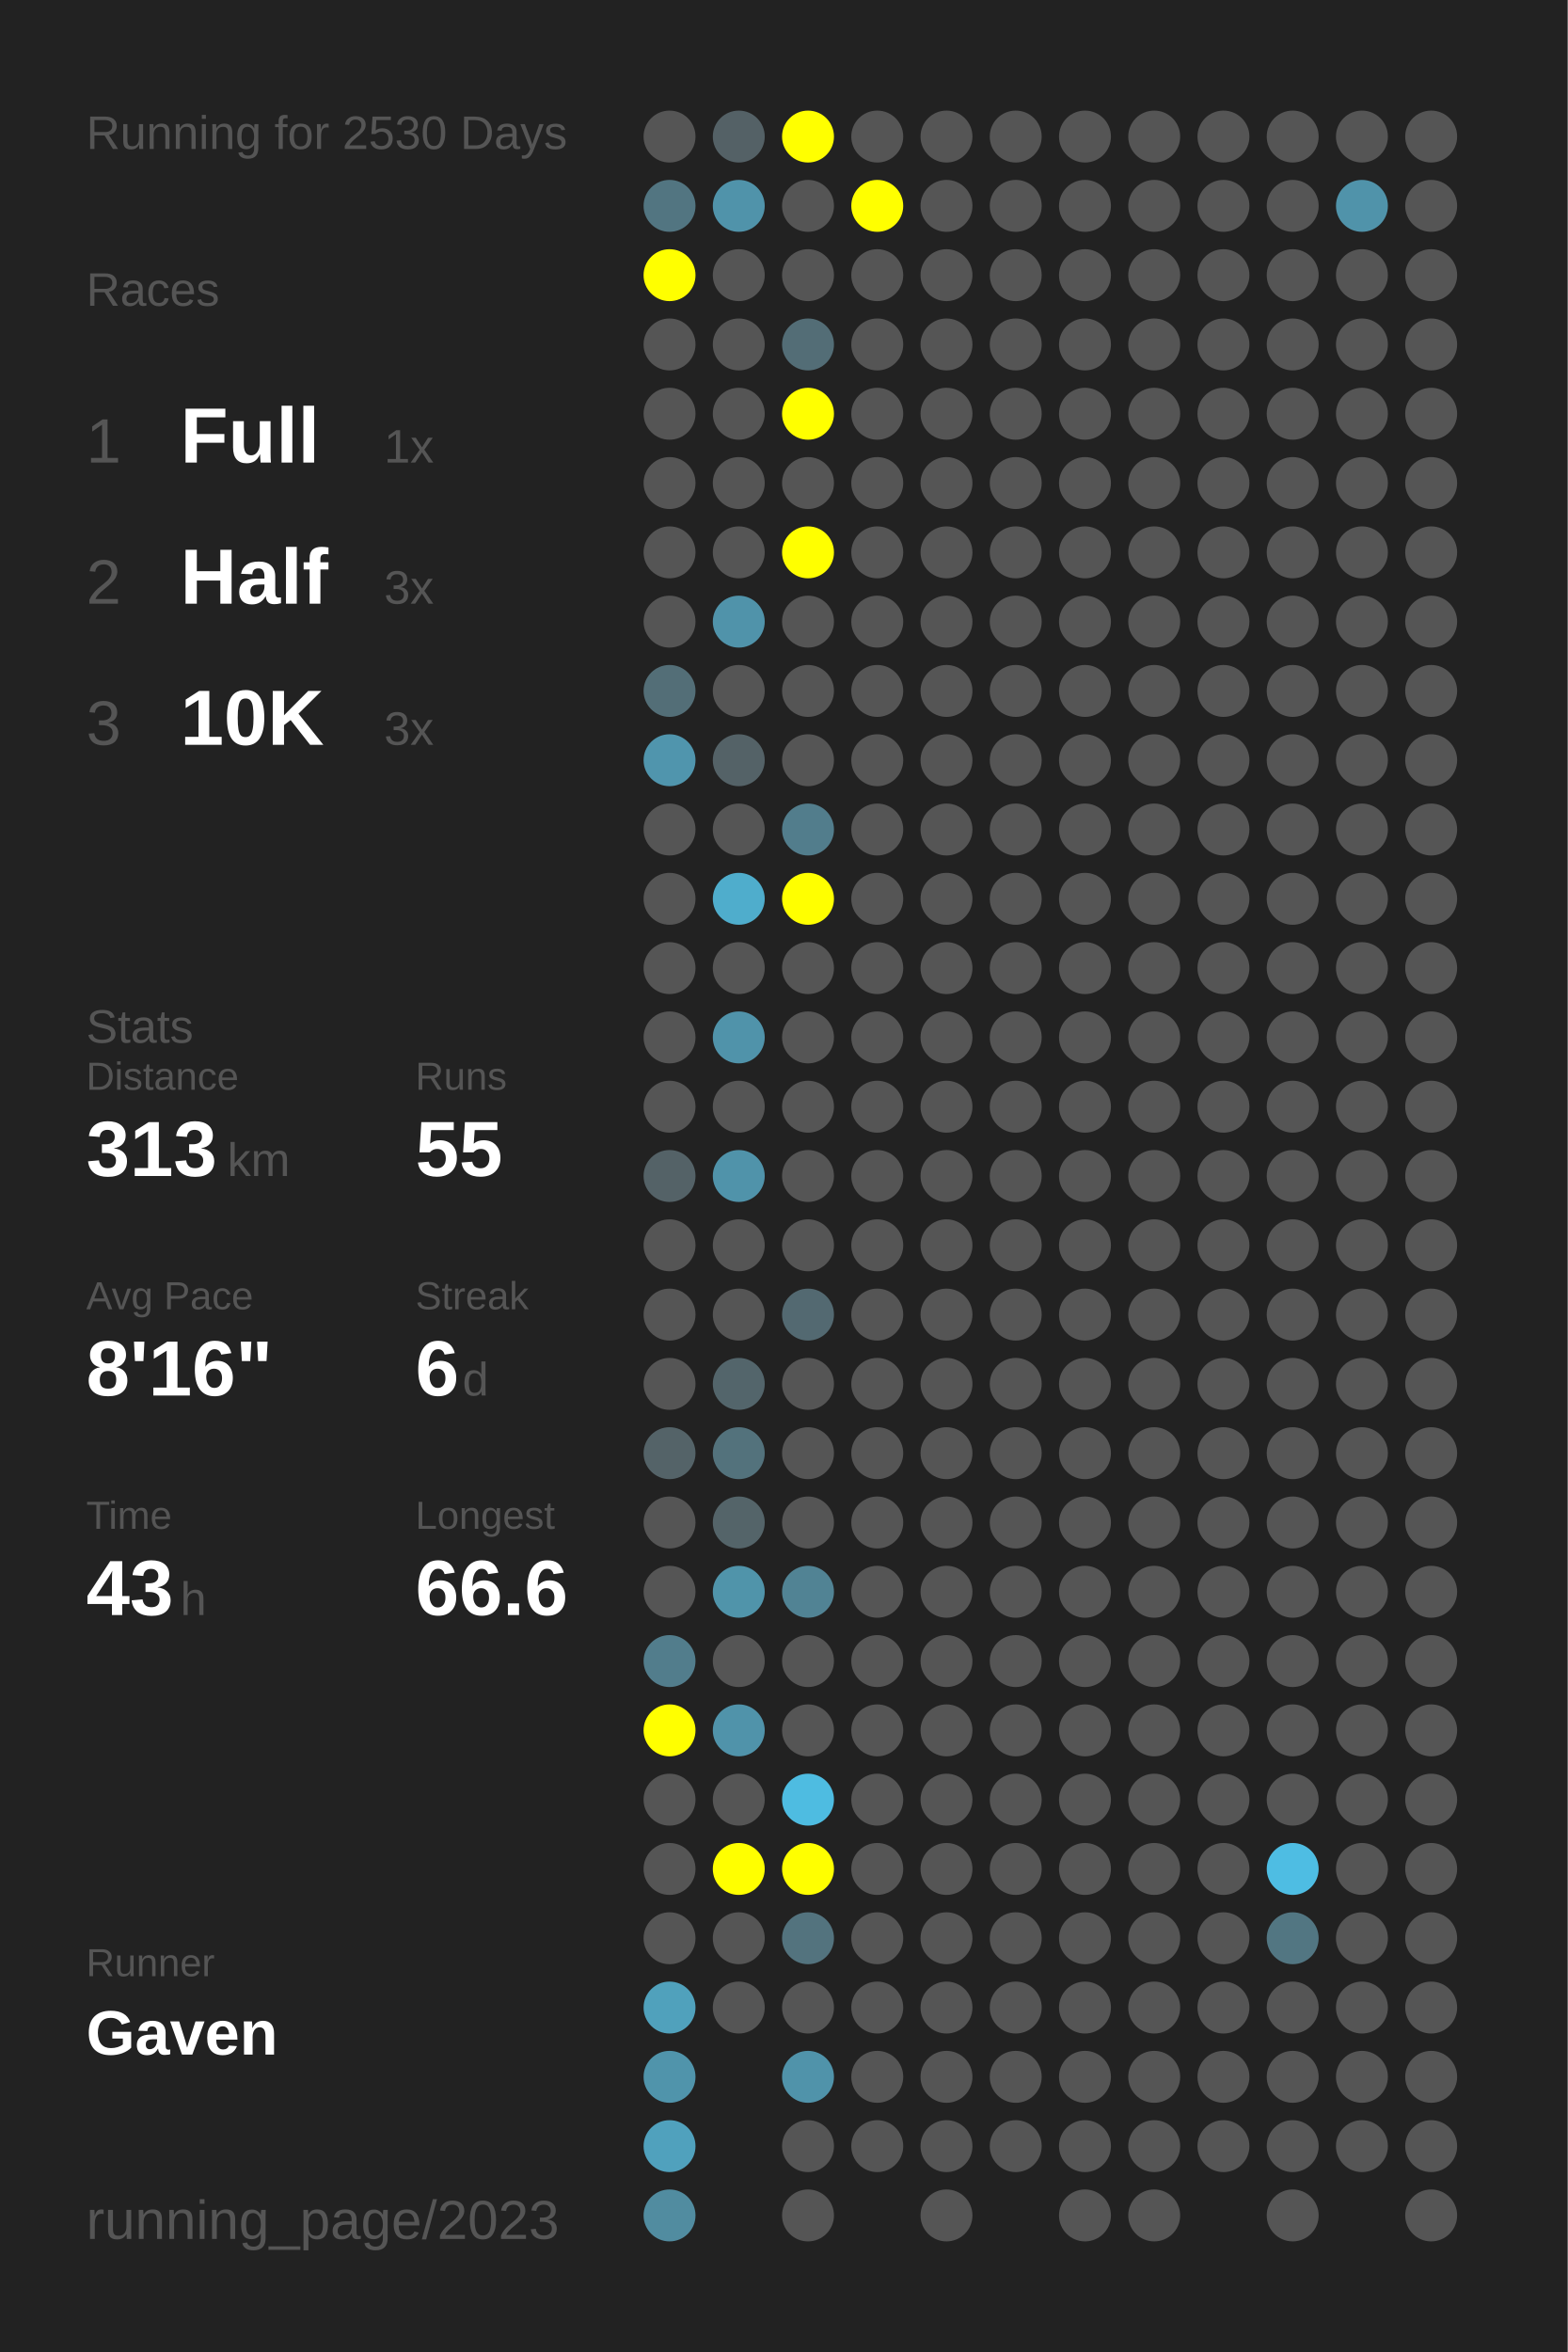
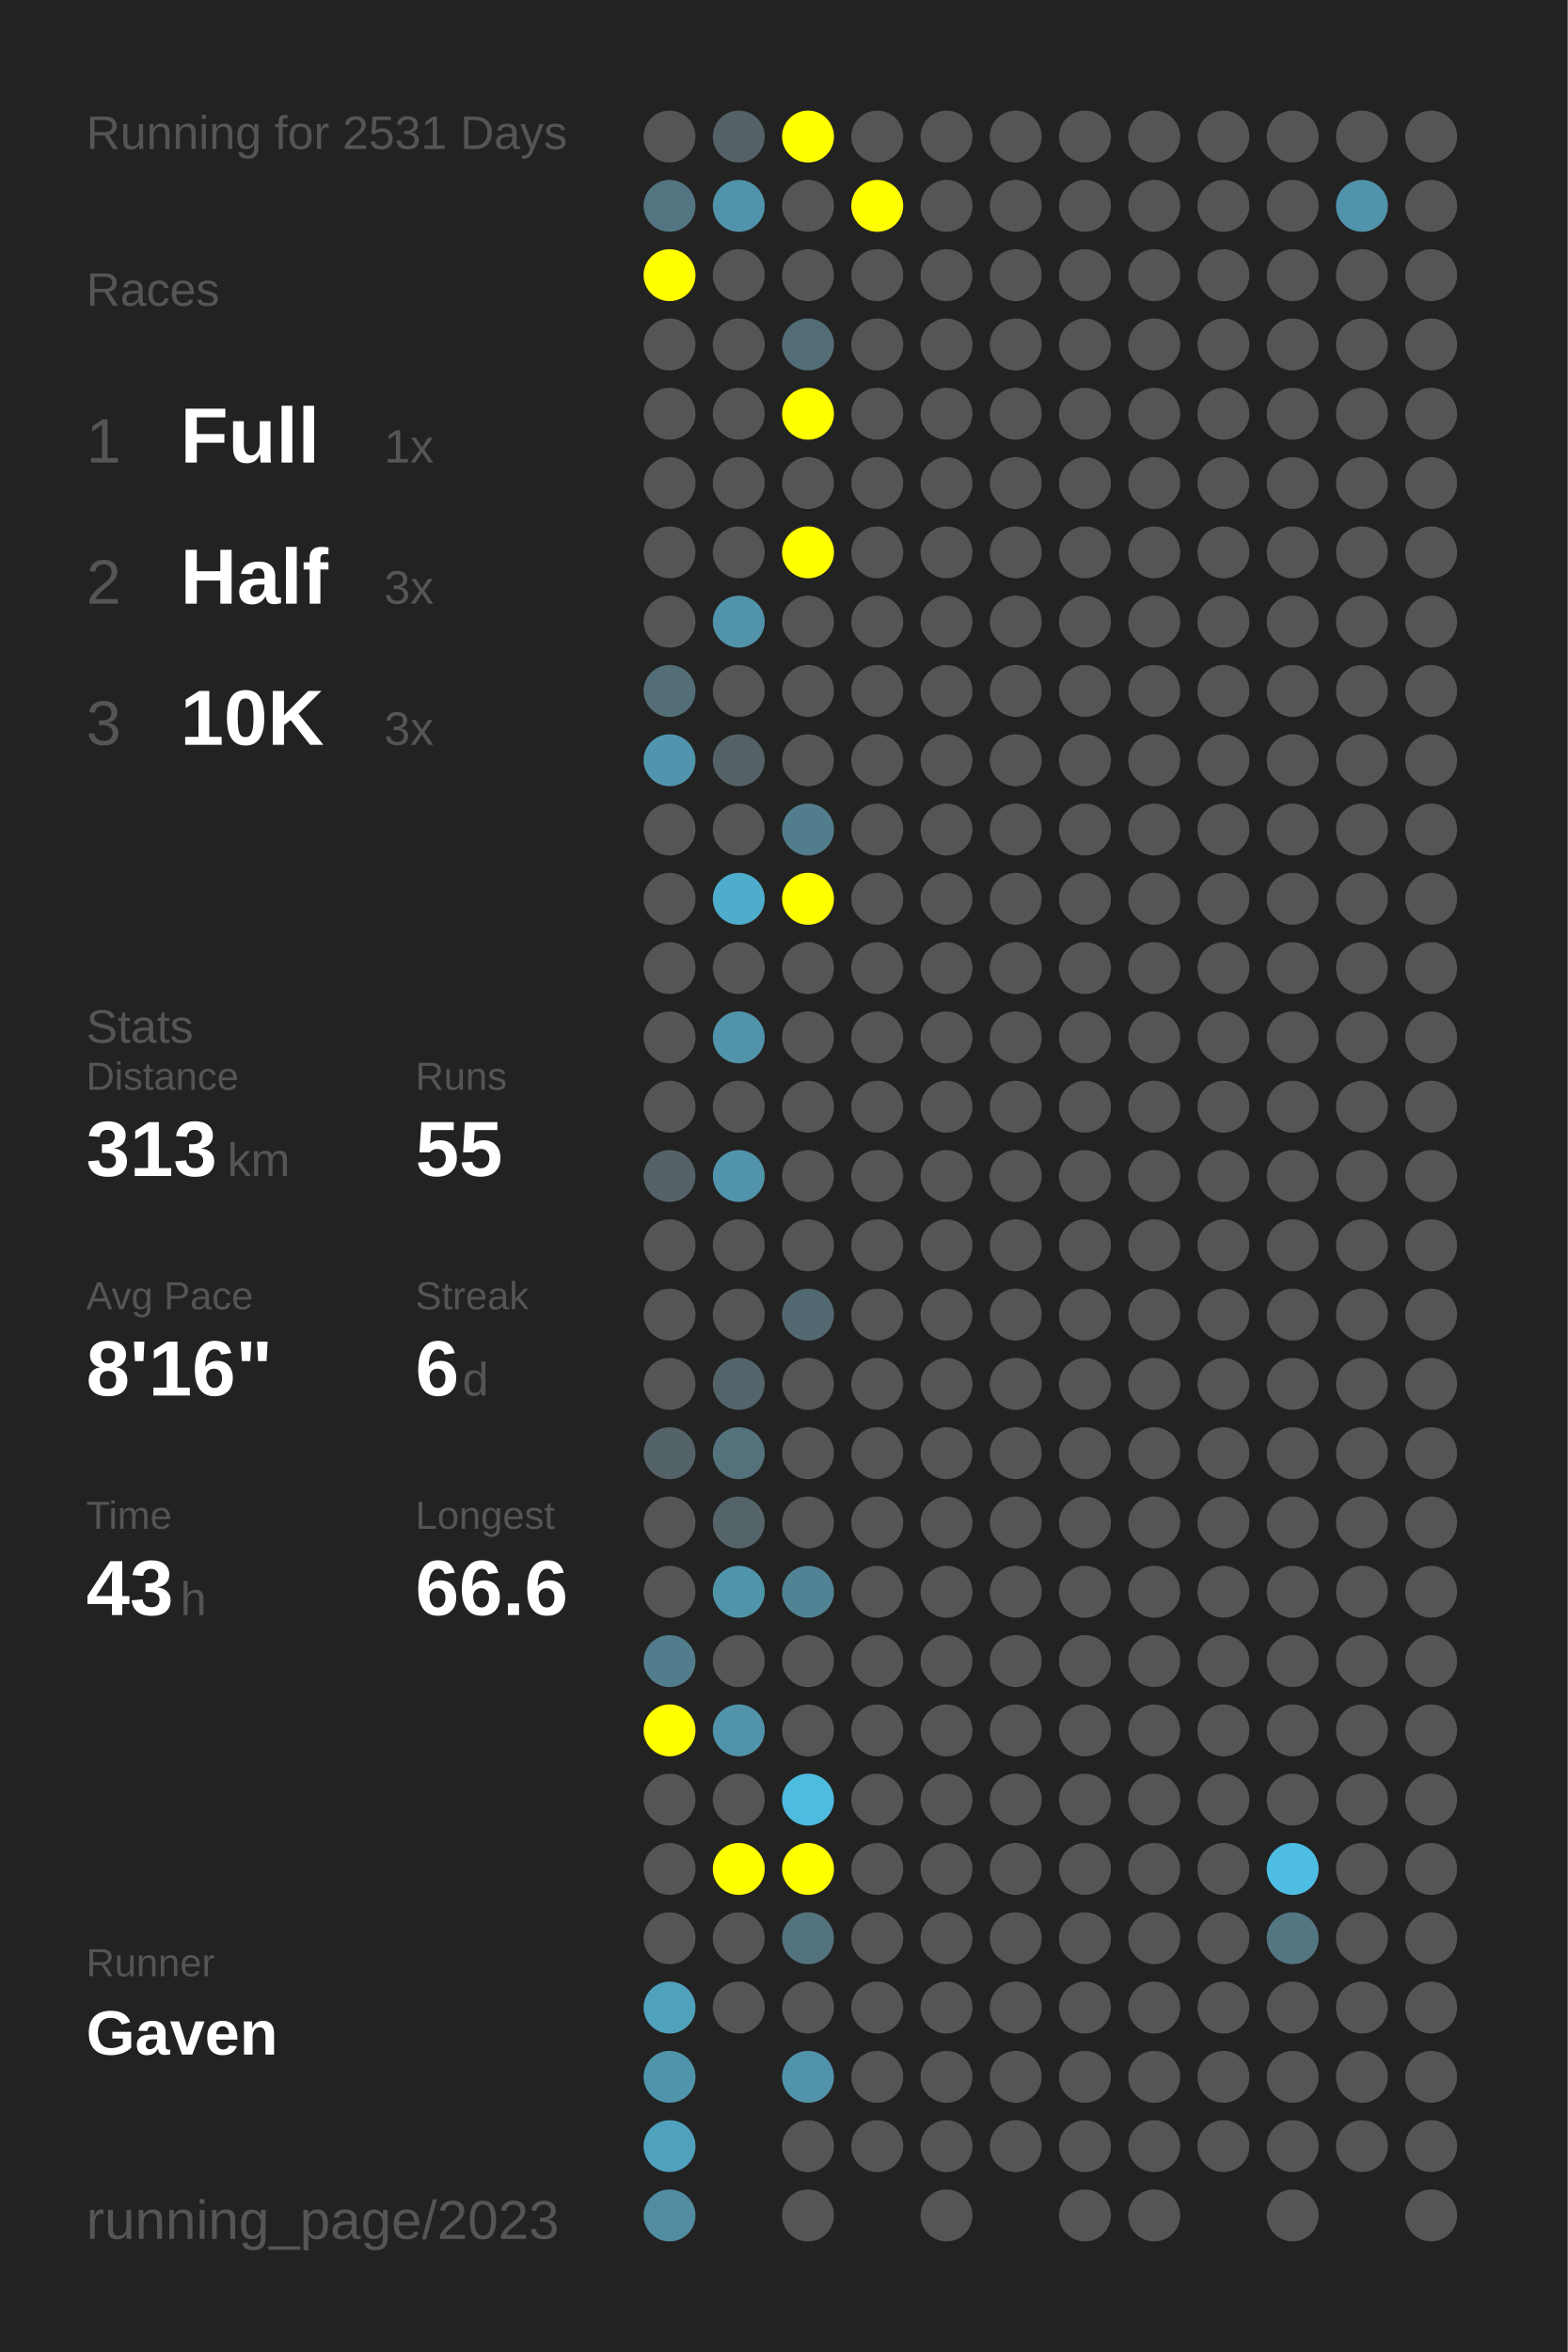
<svg xmlns="http://www.w3.org/2000/svg" baseProfile="full" height="300mm" version="1.1" viewBox="0,0,200,300" width="200mm">
  <defs />
  <rect fill="#222222" height="300" width="200" x="0" y="0" />
-   <text fill="#555555" style="font-size:6px; font-family:Arial;" x="11" y="19">Running for 2530 Days</text>
+   <text fill="#555555" style="font-size:6px; font-family:Arial;" x="11" y="19">Running for 2531 Days</text>
  <text fill="#555555" style="font-size:6px; font-family:Arial;" x="11" y="39">Races</text>
  <text fill="#555555" style="font-size:8px; font-family:Arial;" x="11" y="59">1</text>
  <text fill="#FFFFFF" style="font-size:10px; font-family:Arial; font-weight:bold;" x="23" y="59">Full</text>
  <text fill="#555555" style="font-size:6px; font-family:Arial;" x="49" y="59">1x</text>
  <text fill="#555555" style="font-size:8px; font-family:Arial;" x="11" y="77">2</text>
  <text fill="#FFFFFF" style="font-size:10px; font-family:Arial; font-weight:bold;" x="23" y="77">Half</text>
  <text fill="#555555" style="font-size:6px; font-family:Arial;" x="49" y="77">3x</text>
  <text fill="#555555" style="font-size:8px; font-family:Arial;" x="11" y="95">3</text>
  <text fill="#FFFFFF" style="font-size:10px; font-family:Arial; font-weight:bold;" x="23" y="95">10K</text>
  <text fill="#555555" style="font-size:6px; font-family:Arial;" x="49" y="95">3x</text>
  <text fill="#555555" style="font-size:6px; font-family:Arial;" x="11" y="133">Stats</text>
  <text fill="#555555" style="font-size:5px; font-family:Arial;" x="11" y="139">Distance</text>
  <text fill="#FFFFFF" style="font-size:10px; font-family:Arial; font-weight:bold;" x="11" y="150">313</text>
  <text fill="#555555" style="font-size:6px; font-family:Arial;" x="29" y="150">km</text>
  <text fill="#555555" style="font-size:5px; font-family:Arial;" x="53" y="139">Runs</text>
  <text fill="#FFFFFF" style="font-size:10px; font-family:Arial; font-weight:bold;" x="53" y="150">55</text>
  <text fill="#555555" style="font-size:5px; font-family:Arial;" x="11" y="167">Avg Pace</text>
  <text fill="#FFFFFF" style="font-size:10px; font-family:Arial; font-weight:bold;" x="11" y="178">8'16"</text>
  <text fill="#555555" style="font-size:5px; font-family:Arial;" x="53" y="167">Streak</text>
  <text fill="#FFFFFF" style="font-size:10px; font-family:Arial; font-weight:bold;" x="53" y="178">6</text>
  <text fill="#555555" style="font-size:6px; font-family:Arial;" x="59" y="178">d</text>
  <text fill="#555555" style="font-size:5px; font-family:Arial;" x="11" y="195">Time</text>
  <text fill="#FFFFFF" style="font-size:10px; font-family:Arial; font-weight:bold;" x="11" y="206">43</text>
  <text fill="#555555" style="font-size:6px; font-family:Arial;" x="23" y="206">h</text>
  <text fill="#555555" style="font-size:5px; font-family:Arial;" x="53" y="195">Longest</text>
  <text fill="#FFFFFF" style="font-size:10px; font-family:Arial; font-weight:bold;" x="53" y="206">66.6</text>
  <text fill="#555555" style="font-size:5px; font-family:Arial;" x="11" y="252.065">Runner</text>
  <text fill="#FFFFFF" style="font-size:8px; font-family:Arial; font-weight:bold;" x="11" y="262.065">Gaven</text>
  <text fill="#555555" style="font-size:7px; font-family:Arial;" x="11" y="285.581">running_page/2023</text>
  <circle cx="85.417" cy="17.419" fill="#555555" r="3.312" />
  <circle cx="85.417" cy="26.258" fill="#527581" r="3.312" />
  <circle cx="85.417" cy="35.097" fill="#FFFF00" r="3.312" />
  <circle cx="85.417" cy="43.935" fill="#555555" r="3.312" />
  <circle cx="85.417" cy="52.774" fill="#555555" r="3.312" />
  <circle cx="85.417" cy="61.613" fill="#555555" r="3.312" />
  <circle cx="85.417" cy="70.452" fill="#555555" r="3.312" />
  <circle cx="85.417" cy="79.29" fill="#555555" r="3.312" />
  <circle cx="85.417" cy="88.129" fill="#536e77" r="3.312" />
  <circle cx="85.417" cy="96.968" fill="#5095ad" r="3.312" />
  <circle cx="85.417" cy="105.806" fill="#555555" r="3.312" />
  <circle cx="85.417" cy="114.645" fill="#555555" r="3.312" />
  <circle cx="85.417" cy="123.484" fill="#555555" r="3.312" />
  <circle cx="85.417" cy="132.323" fill="#555555" r="3.312" />
  <circle cx="85.417" cy="141.161" fill="#555555" r="3.312" />
  <circle cx="85.417" cy="150" fill="#546267" r="3.312" />
  <circle cx="85.417" cy="158.839" fill="#555555" r="3.312" />
  <circle cx="85.417" cy="167.677" fill="#555555" r="3.312" />
  <circle cx="85.417" cy="176.516" fill="#555555" r="3.312" />
  <circle cx="85.417" cy="185.355" fill="#546368" r="3.312" />
  <circle cx="85.417" cy="194.194" fill="#555555" r="3.312" />
  <circle cx="85.417" cy="203.032" fill="#555555" r="3.312" />
  <circle cx="85.417" cy="211.871" fill="#527d8c" r="3.312" />
  <circle cx="85.417" cy="220.71" fill="#FFFF00" r="3.312" />
  <circle cx="85.417" cy="229.548" fill="#555555" r="3.312" />
  <circle cx="85.417" cy="238.387" fill="#555555" r="3.312" />
  <circle cx="85.417" cy="247.226" fill="#555555" r="3.312" />
  <circle cx="85.417" cy="256.065" fill="#50a1bc" r="3.312" />
  <circle cx="85.417" cy="264.903" fill="#5094ab" r="3.312" />
  <circle cx="85.417" cy="273.742" fill="#50a1bd" r="3.312" />
  <circle cx="85.417" cy="282.581" fill="#518ca0" r="3.312" />
  <circle cx="94.25" cy="17.419" fill="#546166" r="3.312" />
  <circle cx="94.25" cy="26.258" fill="#5093aa" r="3.312" />
  <circle cx="94.25" cy="35.097" fill="#555555" r="3.312" />
  <circle cx="94.25" cy="43.935" fill="#555555" r="3.312" />
  <circle cx="94.25" cy="52.774" fill="#555555" r="3.312" />
  <circle cx="94.25" cy="61.613" fill="#555555" r="3.312" />
  <circle cx="94.25" cy="70.452" fill="#555555" r="3.312" />
  <circle cx="94.25" cy="79.29" fill="#5093aa" r="3.312" />
  <circle cx="94.25" cy="88.129" fill="#555555" r="3.312" />
  <circle cx="94.25" cy="96.968" fill="#546267" r="3.312" />
  <circle cx="94.25" cy="105.806" fill="#555555" r="3.312" />
  <circle cx="94.25" cy="114.645" fill="#4fadcc" r="3.312" />
  <circle cx="94.25" cy="123.484" fill="#555555" r="3.312" />
  <circle cx="94.25" cy="132.323" fill="#5093aa" r="3.312" />
  <circle cx="94.25" cy="141.161" fill="#555555" r="3.312" />
  <circle cx="94.25" cy="150" fill="#5093aa" r="3.312" />
  <circle cx="94.25" cy="158.839" fill="#555555" r="3.312" />
  <circle cx="94.25" cy="167.677" fill="#555555" r="3.312" />
  <circle cx="94.25" cy="176.516" fill="#53656b" r="3.312" />
  <circle cx="94.25" cy="185.355" fill="#53727c" r="3.312" />
  <circle cx="94.25" cy="194.194" fill="#546469" r="3.312" />
  <circle cx="94.25" cy="203.032" fill="#5094aa" r="3.312" />
  <circle cx="94.25" cy="211.871" fill="#555555" r="3.312" />
  <circle cx="94.25" cy="220.71" fill="#5093aa" r="3.312" />
  <circle cx="94.25" cy="229.548" fill="#555555" r="3.312" />
  <circle cx="94.25" cy="238.387" fill="#FFFF00" r="3.312" />
  <circle cx="94.25" cy="247.226" fill="#555555" r="3.312" />
  <circle cx="94.25" cy="256.065" fill="#555555" r="3.312" />
  <circle cx="103.083" cy="17.419" fill="#FFFF00" r="3.312" />
  <circle cx="103.083" cy="26.258" fill="#555555" r="3.312" />
  <circle cx="103.083" cy="35.097" fill="#555555" r="3.312" />
  <circle cx="103.083" cy="43.935" fill="#536d76" r="3.312" />
  <circle cx="103.083" cy="52.774" fill="#FFFF00" r="3.312" />
  <circle cx="103.083" cy="61.613" fill="#555555" r="3.312" />
  <circle cx="103.083" cy="70.452" fill="#FFFF00" r="3.312" />
  <circle cx="103.083" cy="79.29" fill="#555555" r="3.312" />
  <circle cx="103.083" cy="88.129" fill="#555555" r="3.312" />
  <circle cx="103.083" cy="96.968" fill="#555555" r="3.312" />
  <circle cx="103.083" cy="105.806" fill="#527d8c" r="3.312" />
  <circle cx="103.083" cy="114.645" fill="#FFFF00" r="3.312" />
  <circle cx="103.083" cy="123.484" fill="#555555" r="3.312" />
  <circle cx="103.083" cy="132.323" fill="#555555" r="3.312" />
  <circle cx="103.083" cy="141.161" fill="#555555" r="3.312" />
  <circle cx="103.083" cy="150" fill="#555555" r="3.312" />
  <circle cx="103.083" cy="158.839" fill="#555555" r="3.312" />
  <circle cx="103.083" cy="167.677" fill="#536971" r="3.312" />
  <circle cx="103.083" cy="176.516" fill="#555555" r="3.312" />
  <circle cx="103.083" cy="185.355" fill="#555555" r="3.312" />
  <circle cx="103.083" cy="194.194" fill="#555555" r="3.312" />
  <circle cx="103.083" cy="203.032" fill="#518394" r="3.312" />
  <circle cx="103.083" cy="211.871" fill="#555555" r="3.312" />
  <circle cx="103.083" cy="220.71" fill="#555555" r="3.312" />
  <circle cx="103.083" cy="229.548" fill="#4ebce1" r="3.312" />
  <circle cx="103.083" cy="238.387" fill="#FFFF00" r="3.312" />
  <circle cx="103.083" cy="247.226" fill="#53737e" r="3.312" />
  <circle cx="103.083" cy="256.065" fill="#555555" r="3.312" />
  <circle cx="103.083" cy="264.903" fill="#5093aa" r="3.312" />
  <circle cx="103.083" cy="273.742" fill="#555555" r="3.312" />
  <circle cx="103.083" cy="282.581" fill="#555555" r="3.312" />
  <circle cx="111.917" cy="17.419" fill="#555555" r="3.312" />
  <circle cx="111.917" cy="26.258" fill="#FFFF00" r="3.312" />
  <circle cx="111.917" cy="35.097" fill="#555555" r="3.312" />
  <circle cx="111.917" cy="43.935" fill="#555555" r="3.312" />
  <circle cx="111.917" cy="52.774" fill="#555555" r="3.312" />
  <circle cx="111.917" cy="61.613" fill="#555555" r="3.312" />
  <circle cx="111.917" cy="70.452" fill="#555555" r="3.312" />
  <circle cx="111.917" cy="79.29" fill="#555555" r="3.312" />
  <circle cx="111.917" cy="88.129" fill="#555555" r="3.312" />
  <circle cx="111.917" cy="96.968" fill="#555555" r="3.312" />
  <circle cx="111.917" cy="105.806" fill="#555555" r="3.312" />
  <circle cx="111.917" cy="114.645" fill="#555555" r="3.312" />
  <circle cx="111.917" cy="123.484" fill="#555555" r="3.312" />
  <circle cx="111.917" cy="132.323" fill="#555555" r="3.312" />
  <circle cx="111.917" cy="141.161" fill="#555555" r="3.312" />
  <circle cx="111.917" cy="150" fill="#555555" r="3.312" />
  <circle cx="111.917" cy="158.839" fill="#555555" r="3.312" />
  <circle cx="111.917" cy="167.677" fill="#555555" r="3.312" />
  <circle cx="111.917" cy="176.516" fill="#555555" r="3.312" />
  <circle cx="111.917" cy="185.355" fill="#555555" r="3.312" />
  <circle cx="111.917" cy="194.194" fill="#555555" r="3.312" />
  <circle cx="111.917" cy="203.032" fill="#555555" r="3.312" />
  <circle cx="111.917" cy="211.871" fill="#555555" r="3.312" />
  <circle cx="111.917" cy="220.71" fill="#555555" r="3.312" />
  <circle cx="111.917" cy="229.548" fill="#555555" r="3.312" />
  <circle cx="111.917" cy="238.387" fill="#555555" r="3.312" />
  <circle cx="111.917" cy="247.226" fill="#555555" r="3.312" />
  <circle cx="111.917" cy="256.065" fill="#555555" r="3.312" />
  <circle cx="111.917" cy="264.903" fill="#555555" r="3.312" />
  <circle cx="111.917" cy="273.742" fill="#555555" r="3.312" />
  <circle cx="120.75" cy="17.419" fill="#555555" r="3.312" />
  <circle cx="120.75" cy="26.258" fill="#555555" r="3.312" />
  <circle cx="120.75" cy="35.097" fill="#555555" r="3.312" />
  <circle cx="120.75" cy="43.935" fill="#555555" r="3.312" />
  <circle cx="120.75" cy="52.774" fill="#555555" r="3.312" />
  <circle cx="120.75" cy="61.613" fill="#555555" r="3.312" />
  <circle cx="120.75" cy="70.452" fill="#555555" r="3.312" />
  <circle cx="120.75" cy="79.29" fill="#555555" r="3.312" />
  <circle cx="120.75" cy="88.129" fill="#555555" r="3.312" />
  <circle cx="120.75" cy="96.968" fill="#555555" r="3.312" />
  <circle cx="120.75" cy="105.806" fill="#555555" r="3.312" />
  <circle cx="120.75" cy="114.645" fill="#555555" r="3.312" />
  <circle cx="120.75" cy="123.484" fill="#555555" r="3.312" />
  <circle cx="120.75" cy="132.323" fill="#555555" r="3.312" />
  <circle cx="120.75" cy="141.161" fill="#555555" r="3.312" />
  <circle cx="120.75" cy="150" fill="#555555" r="3.312" />
  <circle cx="120.75" cy="158.839" fill="#555555" r="3.312" />
  <circle cx="120.75" cy="167.677" fill="#555555" r="3.312" />
  <circle cx="120.75" cy="176.516" fill="#555555" r="3.312" />
  <circle cx="120.75" cy="185.355" fill="#555555" r="3.312" />
  <circle cx="120.75" cy="194.194" fill="#555555" r="3.312" />
  <circle cx="120.75" cy="203.032" fill="#555555" r="3.312" />
  <circle cx="120.75" cy="211.871" fill="#555555" r="3.312" />
  <circle cx="120.75" cy="220.71" fill="#555555" r="3.312" />
  <circle cx="120.75" cy="229.548" fill="#555555" r="3.312" />
  <circle cx="120.75" cy="238.387" fill="#555555" r="3.312" />
  <circle cx="120.75" cy="247.226" fill="#555555" r="3.312" />
  <circle cx="120.75" cy="256.065" fill="#555555" r="3.312" />
  <circle cx="120.75" cy="264.903" fill="#555555" r="3.312" />
  <circle cx="120.75" cy="273.742" fill="#555555" r="3.312" />
  <circle cx="120.75" cy="282.581" fill="#555555" r="3.312" />
  <circle cx="129.583" cy="17.419" fill="#555555" r="3.312" />
  <circle cx="129.583" cy="26.258" fill="#555555" r="3.312" />
  <circle cx="129.583" cy="35.097" fill="#555555" r="3.312" />
  <circle cx="129.583" cy="43.935" fill="#555555" r="3.312" />
  <circle cx="129.583" cy="52.774" fill="#555555" r="3.312" />
  <circle cx="129.583" cy="61.613" fill="#555555" r="3.312" />
  <circle cx="129.583" cy="70.452" fill="#555555" r="3.312" />
  <circle cx="129.583" cy="79.29" fill="#555555" r="3.312" />
  <circle cx="129.583" cy="88.129" fill="#555555" r="3.312" />
  <circle cx="129.583" cy="96.968" fill="#555555" r="3.312" />
  <circle cx="129.583" cy="105.806" fill="#555555" r="3.312" />
  <circle cx="129.583" cy="114.645" fill="#555555" r="3.312" />
  <circle cx="129.583" cy="123.484" fill="#555555" r="3.312" />
  <circle cx="129.583" cy="132.323" fill="#555555" r="3.312" />
  <circle cx="129.583" cy="141.161" fill="#555555" r="3.312" />
  <circle cx="129.583" cy="150" fill="#555555" r="3.312" />
  <circle cx="129.583" cy="158.839" fill="#555555" r="3.312" />
  <circle cx="129.583" cy="167.677" fill="#555555" r="3.312" />
  <circle cx="129.583" cy="176.516" fill="#555555" r="3.312" />
  <circle cx="129.583" cy="185.355" fill="#555555" r="3.312" />
  <circle cx="129.583" cy="194.194" fill="#555555" r="3.312" />
  <circle cx="129.583" cy="203.032" fill="#555555" r="3.312" />
  <circle cx="129.583" cy="211.871" fill="#555555" r="3.312" />
  <circle cx="129.583" cy="220.71" fill="#555555" r="3.312" />
  <circle cx="129.583" cy="229.548" fill="#555555" r="3.312" />
  <circle cx="129.583" cy="238.387" fill="#555555" r="3.312" />
  <circle cx="129.583" cy="247.226" fill="#555555" r="3.312" />
  <circle cx="129.583" cy="256.065" fill="#555555" r="3.312" />
  <circle cx="129.583" cy="264.903" fill="#555555" r="3.312" />
  <circle cx="129.583" cy="273.742" fill="#555555" r="3.312" />
  <circle cx="138.417" cy="17.419" fill="#555555" r="3.312" />
  <circle cx="138.417" cy="26.258" fill="#555555" r="3.312" />
  <circle cx="138.417" cy="35.097" fill="#555555" r="3.312" />
  <circle cx="138.417" cy="43.935" fill="#555555" r="3.312" />
  <circle cx="138.417" cy="52.774" fill="#555555" r="3.312" />
  <circle cx="138.417" cy="61.613" fill="#555555" r="3.312" />
  <circle cx="138.417" cy="70.452" fill="#555555" r="3.312" />
  <circle cx="138.417" cy="79.29" fill="#555555" r="3.312" />
  <circle cx="138.417" cy="88.129" fill="#555555" r="3.312" />
  <circle cx="138.417" cy="96.968" fill="#555555" r="3.312" />
  <circle cx="138.417" cy="105.806" fill="#555555" r="3.312" />
  <circle cx="138.417" cy="114.645" fill="#555555" r="3.312" />
  <circle cx="138.417" cy="123.484" fill="#555555" r="3.312" />
  <circle cx="138.417" cy="132.323" fill="#555555" r="3.312" />
  <circle cx="138.417" cy="141.161" fill="#555555" r="3.312" />
  <circle cx="138.417" cy="150" fill="#555555" r="3.312" />
  <circle cx="138.417" cy="158.839" fill="#555555" r="3.312" />
  <circle cx="138.417" cy="167.677" fill="#555555" r="3.312" />
  <circle cx="138.417" cy="176.516" fill="#555555" r="3.312" />
  <circle cx="138.417" cy="185.355" fill="#555555" r="3.312" />
  <circle cx="138.417" cy="194.194" fill="#555555" r="3.312" />
  <circle cx="138.417" cy="203.032" fill="#555555" r="3.312" />
  <circle cx="138.417" cy="211.871" fill="#555555" r="3.312" />
  <circle cx="138.417" cy="220.71" fill="#555555" r="3.312" />
  <circle cx="138.417" cy="229.548" fill="#555555" r="3.312" />
  <circle cx="138.417" cy="238.387" fill="#555555" r="3.312" />
  <circle cx="138.417" cy="247.226" fill="#555555" r="3.312" />
  <circle cx="138.417" cy="256.065" fill="#555555" r="3.312" />
  <circle cx="138.417" cy="264.903" fill="#555555" r="3.312" />
  <circle cx="138.417" cy="273.742" fill="#555555" r="3.312" />
  <circle cx="138.417" cy="282.581" fill="#555555" r="3.312" />
  <circle cx="147.25" cy="17.419" fill="#555555" r="3.312" />
  <circle cx="147.25" cy="26.258" fill="#555555" r="3.312" />
  <circle cx="147.25" cy="35.097" fill="#555555" r="3.312" />
  <circle cx="147.25" cy="43.935" fill="#555555" r="3.312" />
  <circle cx="147.25" cy="52.774" fill="#555555" r="3.312" />
  <circle cx="147.25" cy="61.613" fill="#555555" r="3.312" />
  <circle cx="147.25" cy="70.452" fill="#555555" r="3.312" />
  <circle cx="147.25" cy="79.29" fill="#555555" r="3.312" />
  <circle cx="147.25" cy="88.129" fill="#555555" r="3.312" />
  <circle cx="147.25" cy="96.968" fill="#555555" r="3.312" />
  <circle cx="147.25" cy="105.806" fill="#555555" r="3.312" />
  <circle cx="147.25" cy="114.645" fill="#555555" r="3.312" />
  <circle cx="147.25" cy="123.484" fill="#555555" r="3.312" />
  <circle cx="147.25" cy="132.323" fill="#555555" r="3.312" />
  <circle cx="147.25" cy="141.161" fill="#555555" r="3.312" />
  <circle cx="147.25" cy="150" fill="#555555" r="3.312" />
  <circle cx="147.25" cy="158.839" fill="#555555" r="3.312" />
  <circle cx="147.25" cy="167.677" fill="#555555" r="3.312" />
  <circle cx="147.25" cy="176.516" fill="#555555" r="3.312" />
  <circle cx="147.25" cy="185.355" fill="#555555" r="3.312" />
  <circle cx="147.25" cy="194.194" fill="#555555" r="3.312" />
  <circle cx="147.25" cy="203.032" fill="#555555" r="3.312" />
  <circle cx="147.25" cy="211.871" fill="#555555" r="3.312" />
  <circle cx="147.25" cy="220.71" fill="#555555" r="3.312" />
  <circle cx="147.25" cy="229.548" fill="#555555" r="3.312" />
  <circle cx="147.25" cy="238.387" fill="#555555" r="3.312" />
  <circle cx="147.25" cy="247.226" fill="#555555" r="3.312" />
  <circle cx="147.25" cy="256.065" fill="#555555" r="3.312" />
  <circle cx="147.25" cy="264.903" fill="#555555" r="3.312" />
  <circle cx="147.25" cy="273.742" fill="#555555" r="3.312" />
  <circle cx="147.25" cy="282.581" fill="#555555" r="3.312" />
  <circle cx="156.083" cy="17.419" fill="#555555" r="3.312" />
  <circle cx="156.083" cy="26.258" fill="#555555" r="3.312" />
  <circle cx="156.083" cy="35.097" fill="#555555" r="3.312" />
  <circle cx="156.083" cy="43.935" fill="#555555" r="3.312" />
  <circle cx="156.083" cy="52.774" fill="#555555" r="3.312" />
  <circle cx="156.083" cy="61.613" fill="#555555" r="3.312" />
  <circle cx="156.083" cy="70.452" fill="#555555" r="3.312" />
  <circle cx="156.083" cy="79.29" fill="#555555" r="3.312" />
  <circle cx="156.083" cy="88.129" fill="#555555" r="3.312" />
  <circle cx="156.083" cy="96.968" fill="#555555" r="3.312" />
  <circle cx="156.083" cy="105.806" fill="#555555" r="3.312" />
  <circle cx="156.083" cy="114.645" fill="#555555" r="3.312" />
  <circle cx="156.083" cy="123.484" fill="#555555" r="3.312" />
  <circle cx="156.083" cy="132.323" fill="#555555" r="3.312" />
  <circle cx="156.083" cy="141.161" fill="#555555" r="3.312" />
  <circle cx="156.083" cy="150" fill="#555555" r="3.312" />
  <circle cx="156.083" cy="158.839" fill="#555555" r="3.312" />
  <circle cx="156.083" cy="167.677" fill="#555555" r="3.312" />
  <circle cx="156.083" cy="176.516" fill="#555555" r="3.312" />
  <circle cx="156.083" cy="185.355" fill="#555555" r="3.312" />
  <circle cx="156.083" cy="194.194" fill="#555555" r="3.312" />
  <circle cx="156.083" cy="203.032" fill="#555555" r="3.312" />
  <circle cx="156.083" cy="211.871" fill="#555555" r="3.312" />
  <circle cx="156.083" cy="220.71" fill="#555555" r="3.312" />
  <circle cx="156.083" cy="229.548" fill="#555555" r="3.312" />
  <circle cx="156.083" cy="238.387" fill="#555555" r="3.312" />
  <circle cx="156.083" cy="247.226" fill="#555555" r="3.312" />
  <circle cx="156.083" cy="256.065" fill="#555555" r="3.312" />
  <circle cx="156.083" cy="264.903" fill="#555555" r="3.312" />
  <circle cx="156.083" cy="273.742" fill="#555555" r="3.312" />
  <circle cx="164.917" cy="17.419" fill="#555555" r="3.312" />
  <circle cx="164.917" cy="26.258" fill="#555555" r="3.312" />
  <circle cx="164.917" cy="35.097" fill="#555555" r="3.312" />
  <circle cx="164.917" cy="43.935" fill="#555555" r="3.312" />
  <circle cx="164.917" cy="52.774" fill="#555555" r="3.312" />
  <circle cx="164.917" cy="61.613" fill="#555555" r="3.312" />
  <circle cx="164.917" cy="70.452" fill="#555555" r="3.312" />
  <circle cx="164.917" cy="79.29" fill="#555555" r="3.312" />
  <circle cx="164.917" cy="88.129" fill="#555555" r="3.312" />
  <circle cx="164.917" cy="96.968" fill="#555555" r="3.312" />
  <circle cx="164.917" cy="105.806" fill="#555555" r="3.312" />
  <circle cx="164.917" cy="114.645" fill="#555555" r="3.312" />
  <circle cx="164.917" cy="123.484" fill="#555555" r="3.312" />
  <circle cx="164.917" cy="132.323" fill="#555555" r="3.312" />
  <circle cx="164.917" cy="141.161" fill="#555555" r="3.312" />
  <circle cx="164.917" cy="150" fill="#555555" r="3.312" />
  <circle cx="164.917" cy="158.839" fill="#555555" r="3.312" />
  <circle cx="164.917" cy="167.677" fill="#555555" r="3.312" />
  <circle cx="164.917" cy="176.516" fill="#555555" r="3.312" />
  <circle cx="164.917" cy="185.355" fill="#555555" r="3.312" />
  <circle cx="164.917" cy="194.194" fill="#555555" r="3.312" />
  <circle cx="164.917" cy="203.032" fill="#555555" r="3.312" />
  <circle cx="164.917" cy="211.871" fill="#555555" r="3.312" />
  <circle cx="164.917" cy="220.71" fill="#555555" r="3.312" />
  <circle cx="164.917" cy="229.548" fill="#555555" r="3.312" />
  <circle cx="164.917" cy="238.387" fill="#4ebde3" r="3.312" />
  <circle cx="164.917" cy="247.226" fill="#527682" r="3.312" />
  <circle cx="164.917" cy="256.065" fill="#555555" r="3.312" />
  <circle cx="164.917" cy="264.903" fill="#555555" r="3.312" />
  <circle cx="164.917" cy="273.742" fill="#555555" r="3.312" />
  <circle cx="164.917" cy="282.581" fill="#555555" r="3.312" />
  <circle cx="173.75" cy="17.419" fill="#555555" r="3.312" />
  <circle cx="173.75" cy="26.258" fill="#5093aa" r="3.312" />
  <circle cx="173.75" cy="35.097" fill="#555555" r="3.312" />
  <circle cx="173.75" cy="43.935" fill="#555555" r="3.312" />
  <circle cx="173.75" cy="52.774" fill="#555555" r="3.312" />
  <circle cx="173.75" cy="61.613" fill="#555555" r="3.312" />
  <circle cx="173.75" cy="70.452" fill="#555555" r="3.312" />
  <circle cx="173.75" cy="79.29" fill="#555555" r="3.312" />
  <circle cx="173.75" cy="88.129" fill="#555555" r="3.312" />
  <circle cx="173.75" cy="96.968" fill="#555555" r="3.312" />
  <circle cx="173.75" cy="105.806" fill="#555555" r="3.312" />
  <circle cx="173.75" cy="114.645" fill="#555555" r="3.312" />
  <circle cx="173.75" cy="123.484" fill="#555555" r="3.312" />
  <circle cx="173.75" cy="132.323" fill="#555555" r="3.312" />
  <circle cx="173.75" cy="141.161" fill="#555555" r="3.312" />
  <circle cx="173.75" cy="150" fill="#555555" r="3.312" />
  <circle cx="173.75" cy="158.839" fill="#555555" r="3.312" />
  <circle cx="173.75" cy="167.677" fill="#555555" r="3.312" />
  <circle cx="173.75" cy="176.516" fill="#555555" r="3.312" />
  <circle cx="173.75" cy="185.355" fill="#555555" r="3.312" />
  <circle cx="173.75" cy="194.194" fill="#555555" r="3.312" />
  <circle cx="173.75" cy="203.032" fill="#555555" r="3.312" />
  <circle cx="173.75" cy="211.871" fill="#555555" r="3.312" />
  <circle cx="173.75" cy="220.71" fill="#555555" r="3.312" />
  <circle cx="173.75" cy="229.548" fill="#555555" r="3.312" />
  <circle cx="173.75" cy="238.387" fill="#555555" r="3.312" />
  <circle cx="173.75" cy="247.226" fill="#555555" r="3.312" />
  <circle cx="173.75" cy="256.065" fill="#555555" r="3.312" />
  <circle cx="173.75" cy="264.903" fill="#555555" r="3.312" />
  <circle cx="173.75" cy="273.742" fill="#555555" r="3.312" />
  <circle cx="182.583" cy="17.419" fill="#555555" r="3.312" />
  <circle cx="182.583" cy="26.258" fill="#555555" r="3.312" />
  <circle cx="182.583" cy="35.097" fill="#555555" r="3.312" />
  <circle cx="182.583" cy="43.935" fill="#555555" r="3.312" />
  <circle cx="182.583" cy="52.774" fill="#555555" r="3.312" />
  <circle cx="182.583" cy="61.613" fill="#555555" r="3.312" />
  <circle cx="182.583" cy="70.452" fill="#555555" r="3.312" />
  <circle cx="182.583" cy="79.29" fill="#555555" r="3.312" />
  <circle cx="182.583" cy="88.129" fill="#555555" r="3.312" />
  <circle cx="182.583" cy="96.968" fill="#555555" r="3.312" />
  <circle cx="182.583" cy="105.806" fill="#555555" r="3.312" />
  <circle cx="182.583" cy="114.645" fill="#555555" r="3.312" />
  <circle cx="182.583" cy="123.484" fill="#555555" r="3.312" />
  <circle cx="182.583" cy="132.323" fill="#555555" r="3.312" />
  <circle cx="182.583" cy="141.161" fill="#555555" r="3.312" />
  <circle cx="182.583" cy="150" fill="#555555" r="3.312" />
  <circle cx="182.583" cy="158.839" fill="#555555" r="3.312" />
  <circle cx="182.583" cy="167.677" fill="#555555" r="3.312" />
  <circle cx="182.583" cy="176.516" fill="#555555" r="3.312" />
  <circle cx="182.583" cy="185.355" fill="#555555" r="3.312" />
  <circle cx="182.583" cy="194.194" fill="#555555" r="3.312" />
  <circle cx="182.583" cy="203.032" fill="#555555" r="3.312" />
  <circle cx="182.583" cy="211.871" fill="#555555" r="3.312" />
  <circle cx="182.583" cy="220.71" fill="#555555" r="3.312" />
  <circle cx="182.583" cy="229.548" fill="#555555" r="3.312" />
  <circle cx="182.583" cy="238.387" fill="#555555" r="3.312" />
  <circle cx="182.583" cy="247.226" fill="#555555" r="3.312" />
  <circle cx="182.583" cy="256.065" fill="#555555" r="3.312" />
  <circle cx="182.583" cy="264.903" fill="#555555" r="3.312" />
  <circle cx="182.583" cy="273.742" fill="#555555" r="3.312" />
  <circle cx="182.583" cy="282.581" fill="#555555" r="3.312" />
</svg>
